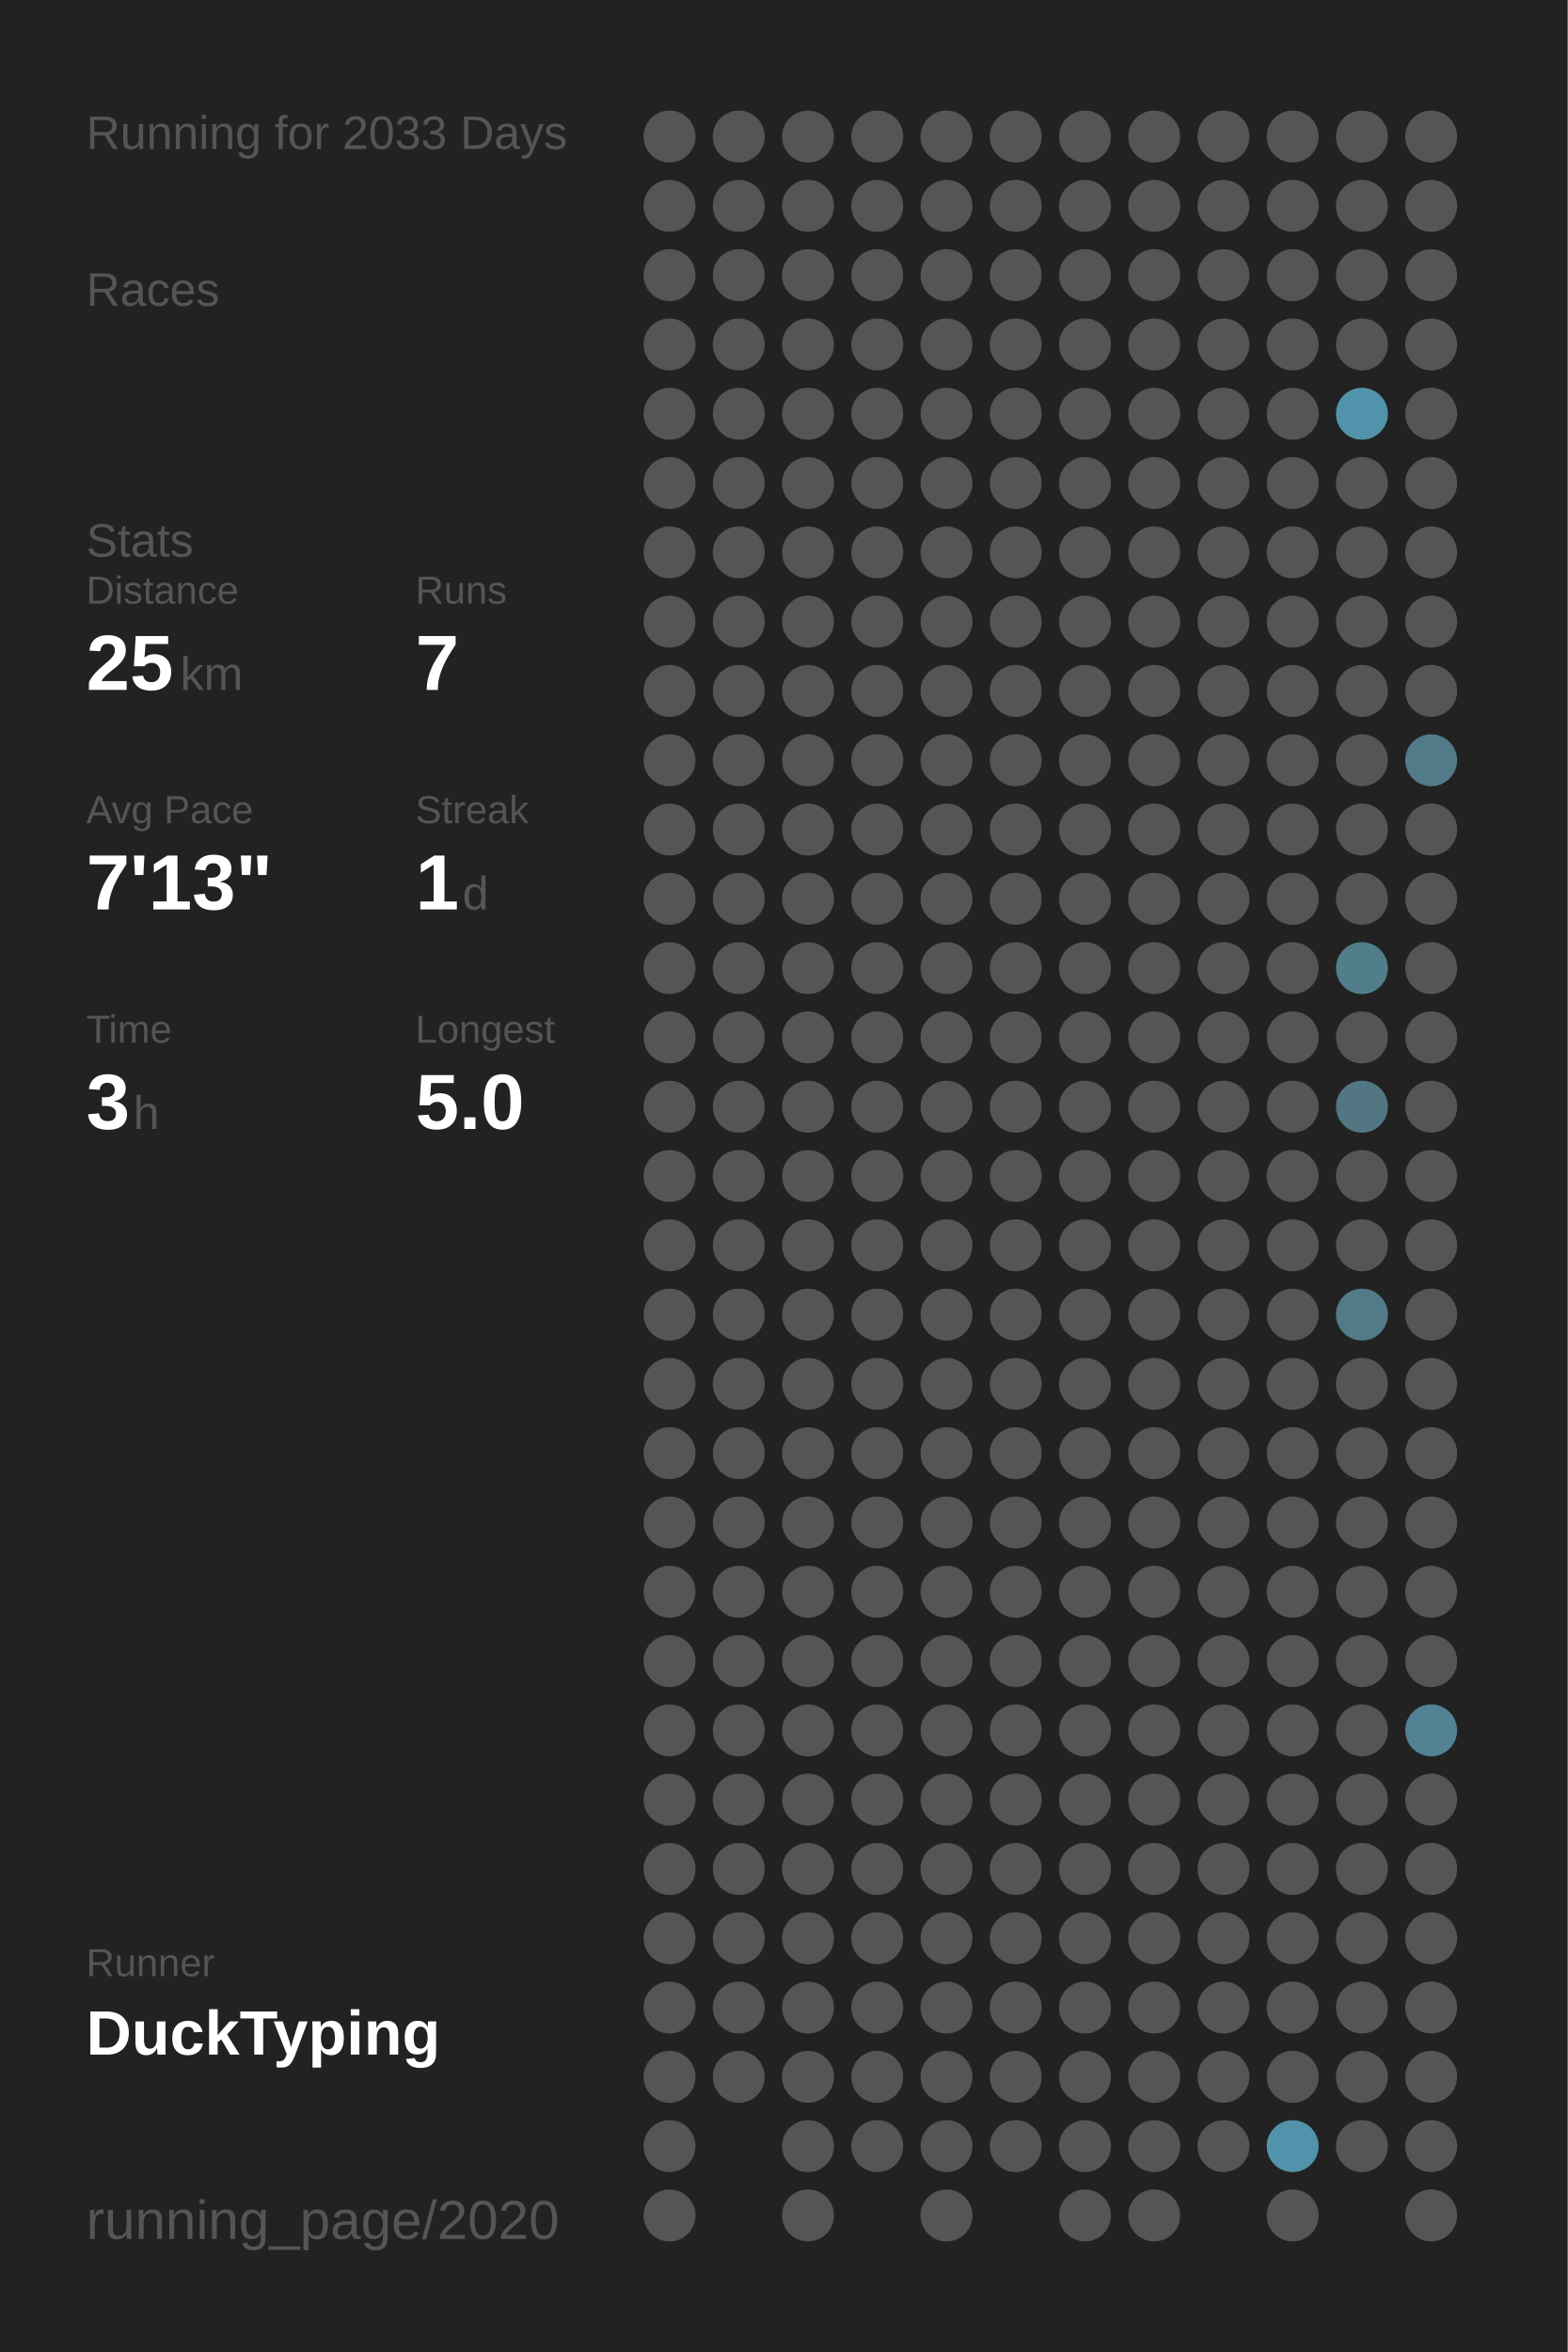
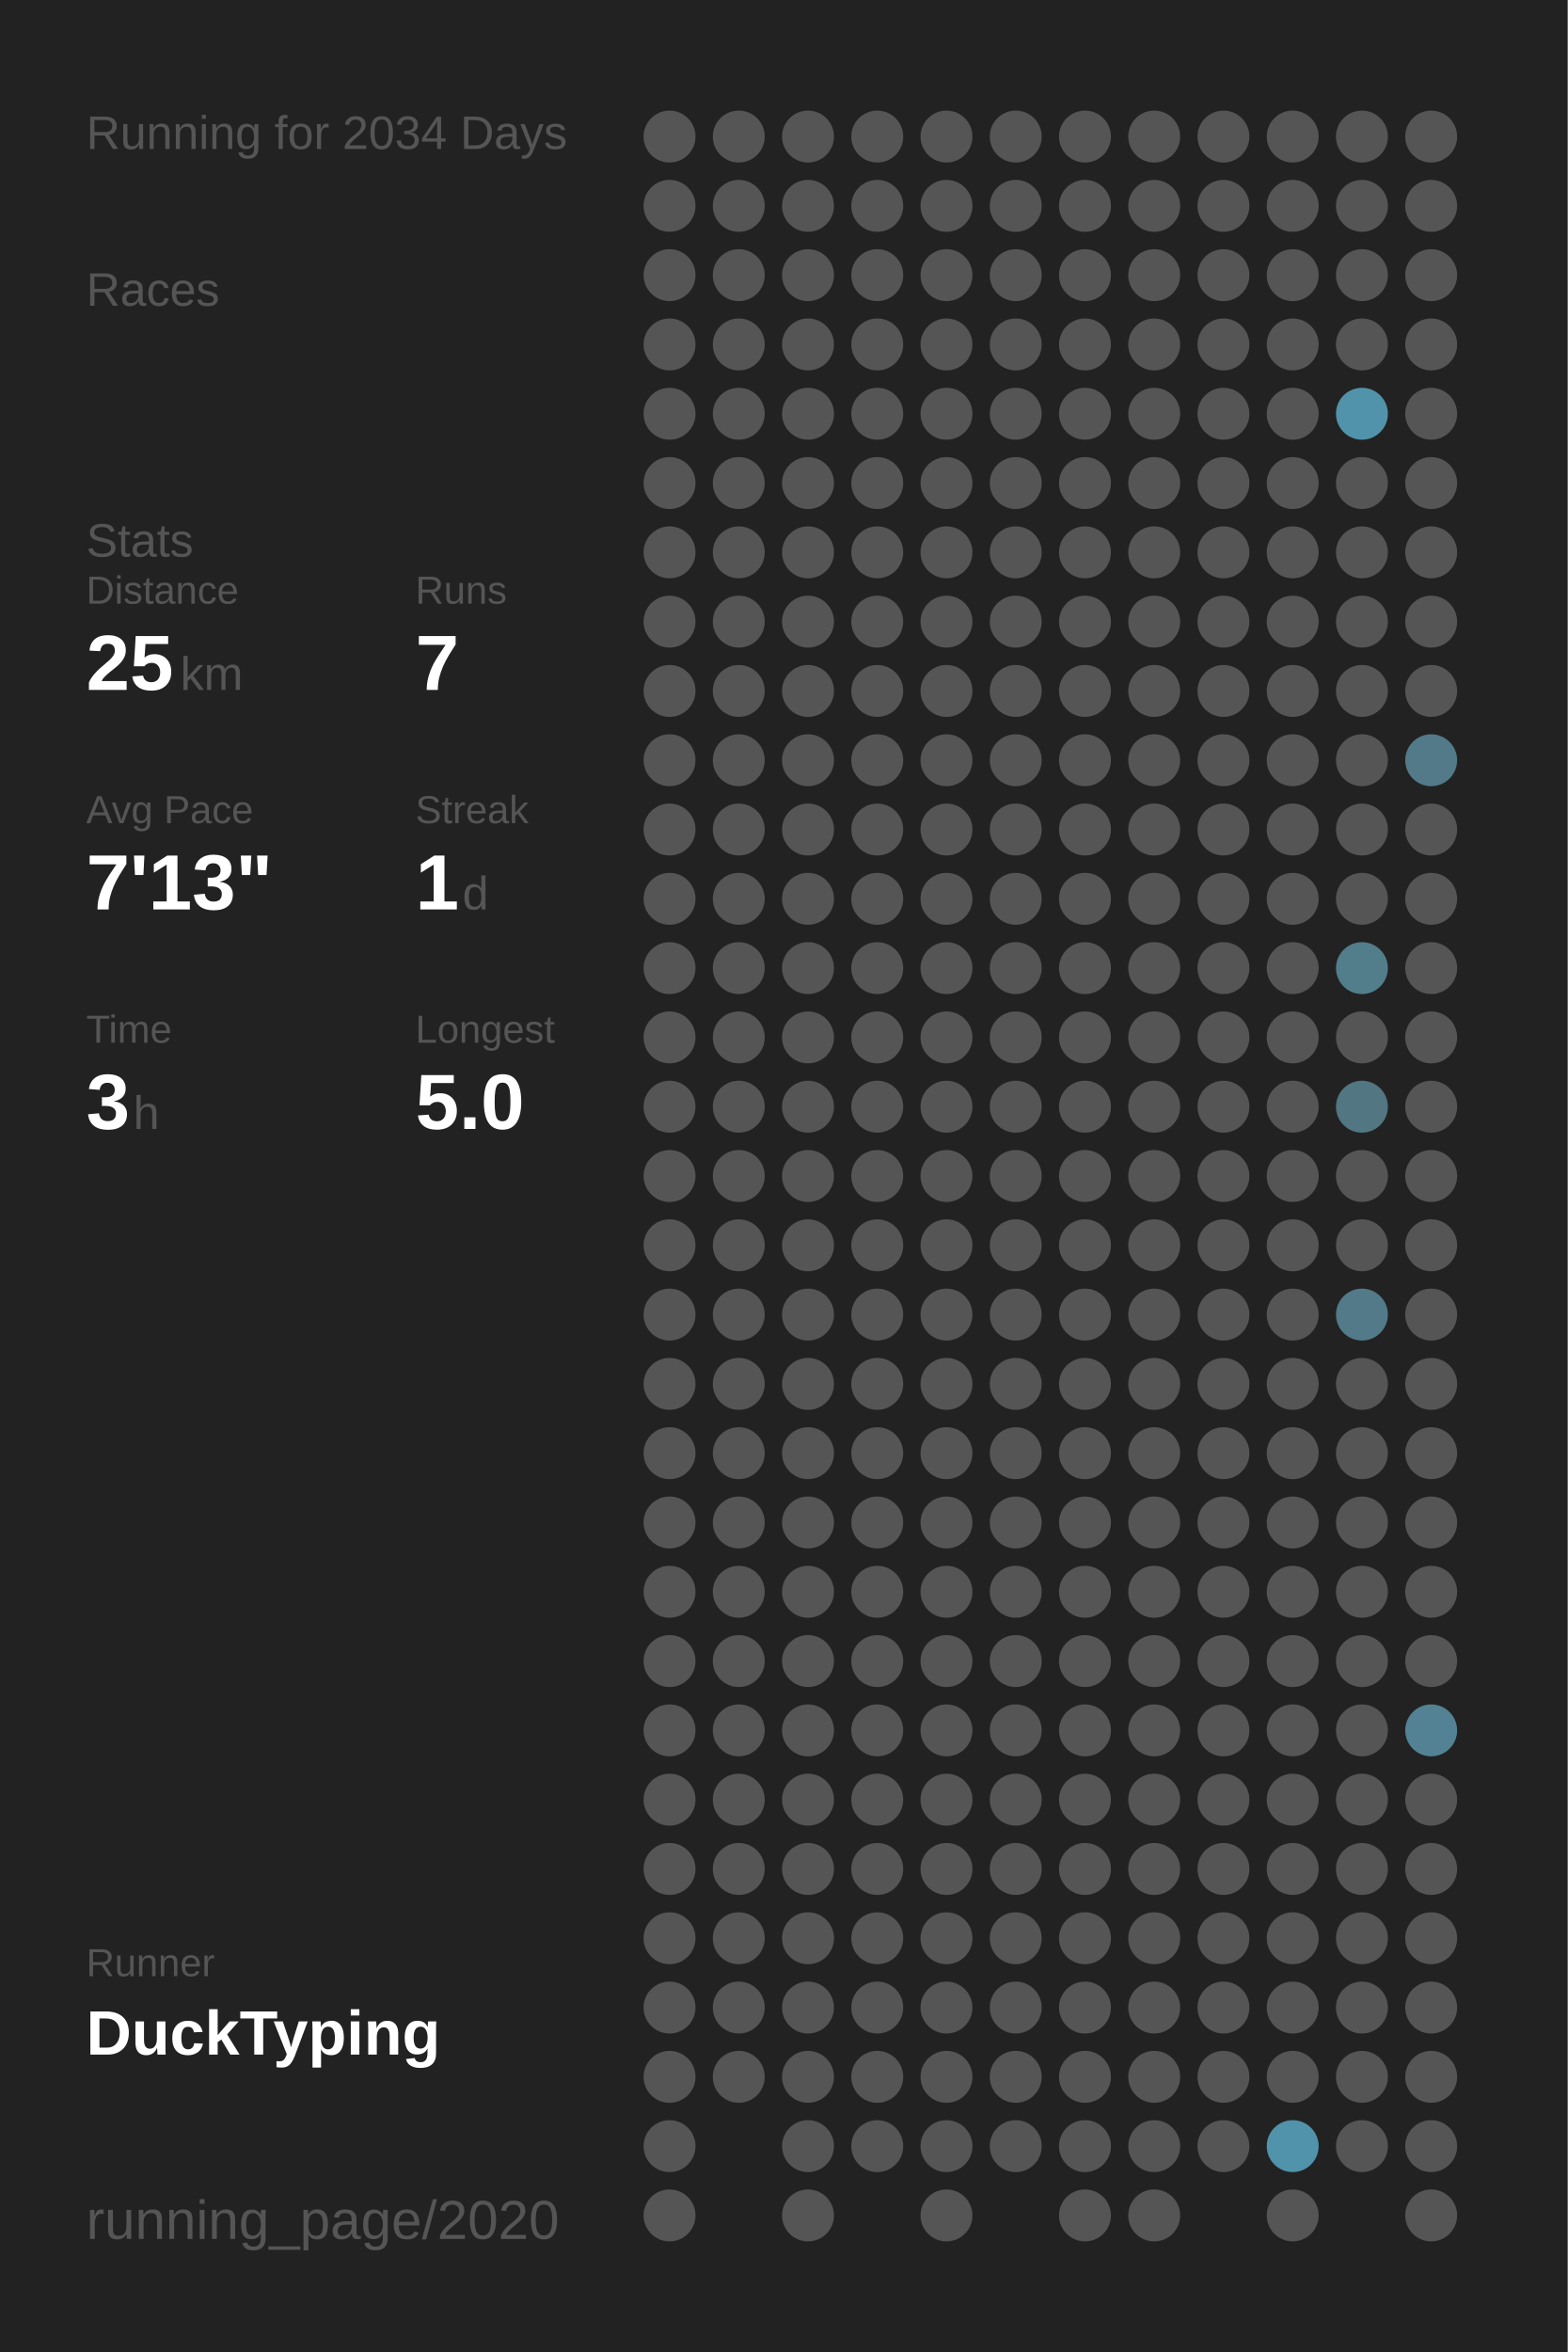
<svg xmlns="http://www.w3.org/2000/svg" baseProfile="full" height="300mm" version="1.1" viewBox="0,0,200,300" width="200mm">
  <defs />
  <rect fill="#222222" height="300" width="200" x="0" y="0" />
-   <text fill="#555555" style="font-size:6px; font-family:Arial;" x="11" y="19">Running for 2033 Days</text>
+   <text fill="#555555" style="font-size:6px; font-family:Arial;" x="11" y="19">Running for 2034 Days</text>
  <text fill="#555555" style="font-size:6px; font-family:Arial;" x="11" y="39">Races</text>
  <text fill="#555555" style="font-size:6px; font-family:Arial;" x="11" y="71">Stats</text>
  <text fill="#555555" style="font-size:5px; font-family:Arial;" x="11" y="77">Distance</text>
  <text fill="#FFFFFF" style="font-size:10px; font-family:Arial; font-weight:bold;" x="11" y="88">25</text>
  <text fill="#555555" style="font-size:6px; font-family:Arial;" x="23" y="88">km</text>
  <text fill="#555555" style="font-size:5px; font-family:Arial;" x="53" y="77">Runs</text>
  <text fill="#FFFFFF" style="font-size:10px; font-family:Arial; font-weight:bold;" x="53" y="88">7</text>
  <text fill="#555555" style="font-size:5px; font-family:Arial;" x="11" y="105">Avg Pace</text>
  <text fill="#FFFFFF" style="font-size:10px; font-family:Arial; font-weight:bold;" x="11" y="116">7'13"</text>
  <text fill="#555555" style="font-size:5px; font-family:Arial;" x="53" y="105">Streak</text>
  <text fill="#FFFFFF" style="font-size:10px; font-family:Arial; font-weight:bold;" x="53" y="116">1</text>
  <text fill="#555555" style="font-size:6px; font-family:Arial;" x="59" y="116">d</text>
  <text fill="#555555" style="font-size:5px; font-family:Arial;" x="11" y="133">Time</text>
  <text fill="#FFFFFF" style="font-size:10px; font-family:Arial; font-weight:bold;" x="11" y="144">3</text>
  <text fill="#555555" style="font-size:6px; font-family:Arial;" x="17" y="144">h</text>
  <text fill="#555555" style="font-size:5px; font-family:Arial;" x="53" y="133">Longest</text>
  <text fill="#FFFFFF" style="font-size:10px; font-family:Arial; font-weight:bold;" x="53" y="144">5.0</text>
  <text fill="#555555" style="font-size:5px; font-family:Arial;" x="11" y="252.065">Runner</text>
  <text fill="#FFFFFF" style="font-size:8px; font-family:Arial; font-weight:bold;" x="11" y="262.065">DuckTyping</text>
  <text fill="#555555" style="font-size:7px; font-family:Arial;" x="11" y="285.581">running_page/2020</text>
  <circle cx="85.417" cy="17.419" fill="#555555" r="3.312" />
  <circle cx="85.417" cy="26.258" fill="#555555" r="3.312" />
  <circle cx="85.417" cy="35.097" fill="#555555" r="3.312" />
  <circle cx="85.417" cy="43.935" fill="#555555" r="3.312" />
  <circle cx="85.417" cy="52.774" fill="#555555" r="3.312" />
  <circle cx="85.417" cy="61.613" fill="#555555" r="3.312" />
  <circle cx="85.417" cy="70.452" fill="#555555" r="3.312" />
  <circle cx="85.417" cy="79.29" fill="#555555" r="3.312" />
  <circle cx="85.417" cy="88.129" fill="#555555" r="3.312" />
  <circle cx="85.417" cy="96.968" fill="#555555" r="3.312" />
  <circle cx="85.417" cy="105.806" fill="#555555" r="3.312" />
  <circle cx="85.417" cy="114.645" fill="#555555" r="3.312" />
  <circle cx="85.417" cy="123.484" fill="#555555" r="3.312" />
  <circle cx="85.417" cy="132.323" fill="#555555" r="3.312" />
  <circle cx="85.417" cy="141.161" fill="#555555" r="3.312" />
  <circle cx="85.417" cy="150" fill="#555555" r="3.312" />
  <circle cx="85.417" cy="158.839" fill="#555555" r="3.312" />
  <circle cx="85.417" cy="167.677" fill="#555555" r="3.312" />
  <circle cx="85.417" cy="176.516" fill="#555555" r="3.312" />
  <circle cx="85.417" cy="185.355" fill="#555555" r="3.312" />
  <circle cx="85.417" cy="194.194" fill="#555555" r="3.312" />
  <circle cx="85.417" cy="203.032" fill="#555555" r="3.312" />
  <circle cx="85.417" cy="211.871" fill="#555555" r="3.312" />
  <circle cx="85.417" cy="220.71" fill="#555555" r="3.312" />
  <circle cx="85.417" cy="229.548" fill="#555555" r="3.312" />
  <circle cx="85.417" cy="238.387" fill="#555555" r="3.312" />
  <circle cx="85.417" cy="247.226" fill="#555555" r="3.312" />
  <circle cx="85.417" cy="256.065" fill="#555555" r="3.312" />
  <circle cx="85.417" cy="264.903" fill="#555555" r="3.312" />
  <circle cx="85.417" cy="273.742" fill="#555555" r="3.312" />
  <circle cx="85.417" cy="282.581" fill="#555555" r="3.312" />
  <circle cx="94.25" cy="17.419" fill="#555555" r="3.312" />
  <circle cx="94.25" cy="26.258" fill="#555555" r="3.312" />
  <circle cx="94.25" cy="35.097" fill="#555555" r="3.312" />
  <circle cx="94.25" cy="43.935" fill="#555555" r="3.312" />
  <circle cx="94.25" cy="52.774" fill="#555555" r="3.312" />
  <circle cx="94.25" cy="61.613" fill="#555555" r="3.312" />
  <circle cx="94.25" cy="70.452" fill="#555555" r="3.312" />
  <circle cx="94.25" cy="79.29" fill="#555555" r="3.312" />
  <circle cx="94.25" cy="88.129" fill="#555555" r="3.312" />
  <circle cx="94.25" cy="96.968" fill="#555555" r="3.312" />
  <circle cx="94.25" cy="105.806" fill="#555555" r="3.312" />
  <circle cx="94.25" cy="114.645" fill="#555555" r="3.312" />
  <circle cx="94.25" cy="123.484" fill="#555555" r="3.312" />
  <circle cx="94.25" cy="132.323" fill="#555555" r="3.312" />
  <circle cx="94.25" cy="141.161" fill="#555555" r="3.312" />
  <circle cx="94.25" cy="150" fill="#555555" r="3.312" />
  <circle cx="94.25" cy="158.839" fill="#555555" r="3.312" />
  <circle cx="94.25" cy="167.677" fill="#555555" r="3.312" />
  <circle cx="94.25" cy="176.516" fill="#555555" r="3.312" />
  <circle cx="94.25" cy="185.355" fill="#555555" r="3.312" />
  <circle cx="94.25" cy="194.194" fill="#555555" r="3.312" />
  <circle cx="94.25" cy="203.032" fill="#555555" r="3.312" />
  <circle cx="94.25" cy="211.871" fill="#555555" r="3.312" />
  <circle cx="94.25" cy="220.71" fill="#555555" r="3.312" />
  <circle cx="94.25" cy="229.548" fill="#555555" r="3.312" />
  <circle cx="94.25" cy="238.387" fill="#555555" r="3.312" />
  <circle cx="94.25" cy="247.226" fill="#555555" r="3.312" />
  <circle cx="94.25" cy="256.065" fill="#555555" r="3.312" />
  <circle cx="94.25" cy="264.903" fill="#555555" r="3.312" />
  <circle cx="103.083" cy="17.419" fill="#555555" r="3.312" />
  <circle cx="103.083" cy="26.258" fill="#555555" r="3.312" />
  <circle cx="103.083" cy="35.097" fill="#555555" r="3.312" />
  <circle cx="103.083" cy="43.935" fill="#555555" r="3.312" />
  <circle cx="103.083" cy="52.774" fill="#555555" r="3.312" />
  <circle cx="103.083" cy="61.613" fill="#555555" r="3.312" />
  <circle cx="103.083" cy="70.452" fill="#555555" r="3.312" />
  <circle cx="103.083" cy="79.29" fill="#555555" r="3.312" />
  <circle cx="103.083" cy="88.129" fill="#555555" r="3.312" />
  <circle cx="103.083" cy="96.968" fill="#555555" r="3.312" />
  <circle cx="103.083" cy="105.806" fill="#555555" r="3.312" />
  <circle cx="103.083" cy="114.645" fill="#555555" r="3.312" />
  <circle cx="103.083" cy="123.484" fill="#555555" r="3.312" />
  <circle cx="103.083" cy="132.323" fill="#555555" r="3.312" />
  <circle cx="103.083" cy="141.161" fill="#555555" r="3.312" />
  <circle cx="103.083" cy="150" fill="#555555" r="3.312" />
  <circle cx="103.083" cy="158.839" fill="#555555" r="3.312" />
  <circle cx="103.083" cy="167.677" fill="#555555" r="3.312" />
  <circle cx="103.083" cy="176.516" fill="#555555" r="3.312" />
  <circle cx="103.083" cy="185.355" fill="#555555" r="3.312" />
  <circle cx="103.083" cy="194.194" fill="#555555" r="3.312" />
  <circle cx="103.083" cy="203.032" fill="#555555" r="3.312" />
  <circle cx="103.083" cy="211.871" fill="#555555" r="3.312" />
  <circle cx="103.083" cy="220.71" fill="#555555" r="3.312" />
  <circle cx="103.083" cy="229.548" fill="#555555" r="3.312" />
  <circle cx="103.083" cy="238.387" fill="#555555" r="3.312" />
  <circle cx="103.083" cy="247.226" fill="#555555" r="3.312" />
  <circle cx="103.083" cy="256.065" fill="#555555" r="3.312" />
  <circle cx="103.083" cy="264.903" fill="#555555" r="3.312" />
  <circle cx="103.083" cy="273.742" fill="#555555" r="3.312" />
  <circle cx="103.083" cy="282.581" fill="#555555" r="3.312" />
  <circle cx="111.917" cy="17.419" fill="#555555" r="3.312" />
  <circle cx="111.917" cy="26.258" fill="#555555" r="3.312" />
  <circle cx="111.917" cy="35.097" fill="#555555" r="3.312" />
  <circle cx="111.917" cy="43.935" fill="#555555" r="3.312" />
  <circle cx="111.917" cy="52.774" fill="#555555" r="3.312" />
  <circle cx="111.917" cy="61.613" fill="#555555" r="3.312" />
  <circle cx="111.917" cy="70.452" fill="#555555" r="3.312" />
  <circle cx="111.917" cy="79.29" fill="#555555" r="3.312" />
  <circle cx="111.917" cy="88.129" fill="#555555" r="3.312" />
  <circle cx="111.917" cy="96.968" fill="#555555" r="3.312" />
  <circle cx="111.917" cy="105.806" fill="#555555" r="3.312" />
  <circle cx="111.917" cy="114.645" fill="#555555" r="3.312" />
  <circle cx="111.917" cy="123.484" fill="#555555" r="3.312" />
  <circle cx="111.917" cy="132.323" fill="#555555" r="3.312" />
  <circle cx="111.917" cy="141.161" fill="#555555" r="3.312" />
  <circle cx="111.917" cy="150" fill="#555555" r="3.312" />
  <circle cx="111.917" cy="158.839" fill="#555555" r="3.312" />
  <circle cx="111.917" cy="167.677" fill="#555555" r="3.312" />
  <circle cx="111.917" cy="176.516" fill="#555555" r="3.312" />
  <circle cx="111.917" cy="185.355" fill="#555555" r="3.312" />
  <circle cx="111.917" cy="194.194" fill="#555555" r="3.312" />
  <circle cx="111.917" cy="203.032" fill="#555555" r="3.312" />
  <circle cx="111.917" cy="211.871" fill="#555555" r="3.312" />
  <circle cx="111.917" cy="220.71" fill="#555555" r="3.312" />
  <circle cx="111.917" cy="229.548" fill="#555555" r="3.312" />
  <circle cx="111.917" cy="238.387" fill="#555555" r="3.312" />
  <circle cx="111.917" cy="247.226" fill="#555555" r="3.312" />
  <circle cx="111.917" cy="256.065" fill="#555555" r="3.312" />
  <circle cx="111.917" cy="264.903" fill="#555555" r="3.312" />
  <circle cx="111.917" cy="273.742" fill="#555555" r="3.312" />
  <circle cx="120.75" cy="17.419" fill="#555555" r="3.312" />
  <circle cx="120.75" cy="26.258" fill="#555555" r="3.312" />
  <circle cx="120.75" cy="35.097" fill="#555555" r="3.312" />
  <circle cx="120.75" cy="43.935" fill="#555555" r="3.312" />
  <circle cx="120.75" cy="52.774" fill="#555555" r="3.312" />
  <circle cx="120.75" cy="61.613" fill="#555555" r="3.312" />
  <circle cx="120.75" cy="70.452" fill="#555555" r="3.312" />
  <circle cx="120.75" cy="79.29" fill="#555555" r="3.312" />
  <circle cx="120.75" cy="88.129" fill="#555555" r="3.312" />
  <circle cx="120.75" cy="96.968" fill="#555555" r="3.312" />
  <circle cx="120.75" cy="105.806" fill="#555555" r="3.312" />
  <circle cx="120.75" cy="114.645" fill="#555555" r="3.312" />
  <circle cx="120.75" cy="123.484" fill="#555555" r="3.312" />
  <circle cx="120.75" cy="132.323" fill="#555555" r="3.312" />
  <circle cx="120.75" cy="141.161" fill="#555555" r="3.312" />
  <circle cx="120.75" cy="150" fill="#555555" r="3.312" />
  <circle cx="120.75" cy="158.839" fill="#555555" r="3.312" />
  <circle cx="120.75" cy="167.677" fill="#555555" r="3.312" />
  <circle cx="120.75" cy="176.516" fill="#555555" r="3.312" />
  <circle cx="120.75" cy="185.355" fill="#555555" r="3.312" />
  <circle cx="120.75" cy="194.194" fill="#555555" r="3.312" />
  <circle cx="120.75" cy="203.032" fill="#555555" r="3.312" />
  <circle cx="120.75" cy="211.871" fill="#555555" r="3.312" />
  <circle cx="120.75" cy="220.71" fill="#555555" r="3.312" />
  <circle cx="120.75" cy="229.548" fill="#555555" r="3.312" />
  <circle cx="120.75" cy="238.387" fill="#555555" r="3.312" />
  <circle cx="120.75" cy="247.226" fill="#555555" r="3.312" />
  <circle cx="120.75" cy="256.065" fill="#555555" r="3.312" />
  <circle cx="120.75" cy="264.903" fill="#555555" r="3.312" />
  <circle cx="120.75" cy="273.742" fill="#555555" r="3.312" />
  <circle cx="120.75" cy="282.581" fill="#555555" r="3.312" />
  <circle cx="129.583" cy="17.419" fill="#555555" r="3.312" />
  <circle cx="129.583" cy="26.258" fill="#555555" r="3.312" />
  <circle cx="129.583" cy="35.097" fill="#555555" r="3.312" />
  <circle cx="129.583" cy="43.935" fill="#555555" r="3.312" />
  <circle cx="129.583" cy="52.774" fill="#555555" r="3.312" />
  <circle cx="129.583" cy="61.613" fill="#555555" r="3.312" />
  <circle cx="129.583" cy="70.452" fill="#555555" r="3.312" />
  <circle cx="129.583" cy="79.29" fill="#555555" r="3.312" />
  <circle cx="129.583" cy="88.129" fill="#555555" r="3.312" />
  <circle cx="129.583" cy="96.968" fill="#555555" r="3.312" />
  <circle cx="129.583" cy="105.806" fill="#555555" r="3.312" />
  <circle cx="129.583" cy="114.645" fill="#555555" r="3.312" />
  <circle cx="129.583" cy="123.484" fill="#555555" r="3.312" />
  <circle cx="129.583" cy="132.323" fill="#555555" r="3.312" />
  <circle cx="129.583" cy="141.161" fill="#555555" r="3.312" />
  <circle cx="129.583" cy="150" fill="#555555" r="3.312" />
  <circle cx="129.583" cy="158.839" fill="#555555" r="3.312" />
  <circle cx="129.583" cy="167.677" fill="#555555" r="3.312" />
  <circle cx="129.583" cy="176.516" fill="#555555" r="3.312" />
  <circle cx="129.583" cy="185.355" fill="#555555" r="3.312" />
  <circle cx="129.583" cy="194.194" fill="#555555" r="3.312" />
  <circle cx="129.583" cy="203.032" fill="#555555" r="3.312" />
  <circle cx="129.583" cy="211.871" fill="#555555" r="3.312" />
  <circle cx="129.583" cy="220.71" fill="#555555" r="3.312" />
  <circle cx="129.583" cy="229.548" fill="#555555" r="3.312" />
  <circle cx="129.583" cy="238.387" fill="#555555" r="3.312" />
  <circle cx="129.583" cy="247.226" fill="#555555" r="3.312" />
  <circle cx="129.583" cy="256.065" fill="#555555" r="3.312" />
  <circle cx="129.583" cy="264.903" fill="#555555" r="3.312" />
  <circle cx="129.583" cy="273.742" fill="#555555" r="3.312" />
  <circle cx="138.417" cy="17.419" fill="#555555" r="3.312" />
  <circle cx="138.417" cy="26.258" fill="#555555" r="3.312" />
  <circle cx="138.417" cy="35.097" fill="#555555" r="3.312" />
  <circle cx="138.417" cy="43.935" fill="#555555" r="3.312" />
  <circle cx="138.417" cy="52.774" fill="#555555" r="3.312" />
  <circle cx="138.417" cy="61.613" fill="#555555" r="3.312" />
  <circle cx="138.417" cy="70.452" fill="#555555" r="3.312" />
  <circle cx="138.417" cy="79.29" fill="#555555" r="3.312" />
  <circle cx="138.417" cy="88.129" fill="#555555" r="3.312" />
  <circle cx="138.417" cy="96.968" fill="#555555" r="3.312" />
  <circle cx="138.417" cy="105.806" fill="#555555" r="3.312" />
  <circle cx="138.417" cy="114.645" fill="#555555" r="3.312" />
  <circle cx="138.417" cy="123.484" fill="#555555" r="3.312" />
  <circle cx="138.417" cy="132.323" fill="#555555" r="3.312" />
  <circle cx="138.417" cy="141.161" fill="#555555" r="3.312" />
  <circle cx="138.417" cy="150" fill="#555555" r="3.312" />
  <circle cx="138.417" cy="158.839" fill="#555555" r="3.312" />
  <circle cx="138.417" cy="167.677" fill="#555555" r="3.312" />
  <circle cx="138.417" cy="176.516" fill="#555555" r="3.312" />
  <circle cx="138.417" cy="185.355" fill="#555555" r="3.312" />
  <circle cx="138.417" cy="194.194" fill="#555555" r="3.312" />
  <circle cx="138.417" cy="203.032" fill="#555555" r="3.312" />
  <circle cx="138.417" cy="211.871" fill="#555555" r="3.312" />
  <circle cx="138.417" cy="220.71" fill="#555555" r="3.312" />
  <circle cx="138.417" cy="229.548" fill="#555555" r="3.312" />
  <circle cx="138.417" cy="238.387" fill="#555555" r="3.312" />
  <circle cx="138.417" cy="247.226" fill="#555555" r="3.312" />
  <circle cx="138.417" cy="256.065" fill="#555555" r="3.312" />
  <circle cx="138.417" cy="264.903" fill="#555555" r="3.312" />
  <circle cx="138.417" cy="273.742" fill="#555555" r="3.312" />
  <circle cx="138.417" cy="282.581" fill="#555555" r="3.312" />
  <circle cx="147.25" cy="17.419" fill="#555555" r="3.312" />
  <circle cx="147.25" cy="26.258" fill="#555555" r="3.312" />
  <circle cx="147.25" cy="35.097" fill="#555555" r="3.312" />
  <circle cx="147.25" cy="43.935" fill="#555555" r="3.312" />
  <circle cx="147.25" cy="52.774" fill="#555555" r="3.312" />
  <circle cx="147.25" cy="61.613" fill="#555555" r="3.312" />
  <circle cx="147.25" cy="70.452" fill="#555555" r="3.312" />
  <circle cx="147.25" cy="79.29" fill="#555555" r="3.312" />
  <circle cx="147.25" cy="88.129" fill="#555555" r="3.312" />
  <circle cx="147.25" cy="96.968" fill="#555555" r="3.312" />
  <circle cx="147.25" cy="105.806" fill="#555555" r="3.312" />
  <circle cx="147.25" cy="114.645" fill="#555555" r="3.312" />
  <circle cx="147.25" cy="123.484" fill="#555555" r="3.312" />
  <circle cx="147.25" cy="132.323" fill="#555555" r="3.312" />
  <circle cx="147.25" cy="141.161" fill="#555555" r="3.312" />
  <circle cx="147.25" cy="150" fill="#555555" r="3.312" />
  <circle cx="147.25" cy="158.839" fill="#555555" r="3.312" />
  <circle cx="147.25" cy="167.677" fill="#555555" r="3.312" />
  <circle cx="147.25" cy="176.516" fill="#555555" r="3.312" />
  <circle cx="147.25" cy="185.355" fill="#555555" r="3.312" />
  <circle cx="147.25" cy="194.194" fill="#555555" r="3.312" />
  <circle cx="147.25" cy="203.032" fill="#555555" r="3.312" />
  <circle cx="147.25" cy="211.871" fill="#555555" r="3.312" />
  <circle cx="147.25" cy="220.71" fill="#555555" r="3.312" />
  <circle cx="147.25" cy="229.548" fill="#555555" r="3.312" />
  <circle cx="147.25" cy="238.387" fill="#555555" r="3.312" />
  <circle cx="147.25" cy="247.226" fill="#555555" r="3.312" />
  <circle cx="147.25" cy="256.065" fill="#555555" r="3.312" />
  <circle cx="147.25" cy="264.903" fill="#555555" r="3.312" />
  <circle cx="147.25" cy="273.742" fill="#555555" r="3.312" />
  <circle cx="147.25" cy="282.581" fill="#555555" r="3.312" />
  <circle cx="156.083" cy="17.419" fill="#555555" r="3.312" />
  <circle cx="156.083" cy="26.258" fill="#555555" r="3.312" />
  <circle cx="156.083" cy="35.097" fill="#555555" r="3.312" />
  <circle cx="156.083" cy="43.935" fill="#555555" r="3.312" />
  <circle cx="156.083" cy="52.774" fill="#555555" r="3.312" />
  <circle cx="156.083" cy="61.613" fill="#555555" r="3.312" />
  <circle cx="156.083" cy="70.452" fill="#555555" r="3.312" />
  <circle cx="156.083" cy="79.29" fill="#555555" r="3.312" />
  <circle cx="156.083" cy="88.129" fill="#555555" r="3.312" />
  <circle cx="156.083" cy="96.968" fill="#555555" r="3.312" />
  <circle cx="156.083" cy="105.806" fill="#555555" r="3.312" />
  <circle cx="156.083" cy="114.645" fill="#555555" r="3.312" />
  <circle cx="156.083" cy="123.484" fill="#555555" r="3.312" />
  <circle cx="156.083" cy="132.323" fill="#555555" r="3.312" />
  <circle cx="156.083" cy="141.161" fill="#555555" r="3.312" />
  <circle cx="156.083" cy="150" fill="#555555" r="3.312" />
  <circle cx="156.083" cy="158.839" fill="#555555" r="3.312" />
  <circle cx="156.083" cy="167.677" fill="#555555" r="3.312" />
  <circle cx="156.083" cy="176.516" fill="#555555" r="3.312" />
  <circle cx="156.083" cy="185.355" fill="#555555" r="3.312" />
  <circle cx="156.083" cy="194.194" fill="#555555" r="3.312" />
  <circle cx="156.083" cy="203.032" fill="#555555" r="3.312" />
  <circle cx="156.083" cy="211.871" fill="#555555" r="3.312" />
  <circle cx="156.083" cy="220.71" fill="#555555" r="3.312" />
  <circle cx="156.083" cy="229.548" fill="#555555" r="3.312" />
  <circle cx="156.083" cy="238.387" fill="#555555" r="3.312" />
  <circle cx="156.083" cy="247.226" fill="#555555" r="3.312" />
  <circle cx="156.083" cy="256.065" fill="#555555" r="3.312" />
  <circle cx="156.083" cy="264.903" fill="#555555" r="3.312" />
  <circle cx="156.083" cy="273.742" fill="#555555" r="3.312" />
  <circle cx="164.917" cy="17.419" fill="#555555" r="3.312" />
  <circle cx="164.917" cy="26.258" fill="#555555" r="3.312" />
  <circle cx="164.917" cy="35.097" fill="#555555" r="3.312" />
  <circle cx="164.917" cy="43.935" fill="#555555" r="3.312" />
  <circle cx="164.917" cy="52.774" fill="#555555" r="3.312" />
  <circle cx="164.917" cy="61.613" fill="#555555" r="3.312" />
  <circle cx="164.917" cy="70.452" fill="#555555" r="3.312" />
  <circle cx="164.917" cy="79.29" fill="#555555" r="3.312" />
  <circle cx="164.917" cy="88.129" fill="#555555" r="3.312" />
  <circle cx="164.917" cy="96.968" fill="#555555" r="3.312" />
  <circle cx="164.917" cy="105.806" fill="#555555" r="3.312" />
  <circle cx="164.917" cy="114.645" fill="#555555" r="3.312" />
  <circle cx="164.917" cy="123.484" fill="#555555" r="3.312" />
  <circle cx="164.917" cy="132.323" fill="#555555" r="3.312" />
  <circle cx="164.917" cy="141.161" fill="#555555" r="3.312" />
  <circle cx="164.917" cy="150" fill="#555555" r="3.312" />
  <circle cx="164.917" cy="158.839" fill="#555555" r="3.312" />
  <circle cx="164.917" cy="167.677" fill="#555555" r="3.312" />
  <circle cx="164.917" cy="176.516" fill="#555555" r="3.312" />
  <circle cx="164.917" cy="185.355" fill="#555555" r="3.312" />
  <circle cx="164.917" cy="194.194" fill="#555555" r="3.312" />
  <circle cx="164.917" cy="203.032" fill="#555555" r="3.312" />
  <circle cx="164.917" cy="211.871" fill="#555555" r="3.312" />
  <circle cx="164.917" cy="220.71" fill="#555555" r="3.312" />
  <circle cx="164.917" cy="229.548" fill="#555555" r="3.312" />
  <circle cx="164.917" cy="238.387" fill="#555555" r="3.312" />
  <circle cx="164.917" cy="247.226" fill="#555555" r="3.312" />
  <circle cx="164.917" cy="256.065" fill="#555555" r="3.312" />
  <circle cx="164.917" cy="264.903" fill="#555555" r="3.312" />
  <circle cx="164.917" cy="273.742" fill="#5093aa" r="3.312" />
  <circle cx="164.917" cy="282.581" fill="#555555" r="3.312" />
  <circle cx="173.75" cy="17.419" fill="#555555" r="3.312" />
  <circle cx="173.75" cy="26.258" fill="#555555" r="3.312" />
  <circle cx="173.75" cy="35.097" fill="#555555" r="3.312" />
  <circle cx="173.75" cy="43.935" fill="#555555" r="3.312" />
  <circle cx="173.75" cy="52.774" fill="#5193aa" r="3.312" />
  <circle cx="173.75" cy="61.613" fill="#555555" r="3.312" />
  <circle cx="173.75" cy="70.452" fill="#555555" r="3.312" />
  <circle cx="173.75" cy="79.29" fill="#555555" r="3.312" />
  <circle cx="173.75" cy="88.129" fill="#555555" r="3.312" />
  <circle cx="173.75" cy="96.968" fill="#555555" r="3.312" />
  <circle cx="173.75" cy="105.806" fill="#555555" r="3.312" />
  <circle cx="173.75" cy="114.645" fill="#555555" r="3.312" />
  <circle cx="173.75" cy="123.484" fill="#527d8b" r="3.312" />
  <circle cx="173.75" cy="132.323" fill="#555555" r="3.312" />
  <circle cx="173.75" cy="141.161" fill="#527682" r="3.312" />
  <circle cx="173.75" cy="150" fill="#555555" r="3.312" />
  <circle cx="173.75" cy="158.839" fill="#555555" r="3.312" />
  <circle cx="173.75" cy="167.677" fill="#527a88" r="3.312" />
  <circle cx="173.75" cy="176.516" fill="#555555" r="3.312" />
  <circle cx="173.75" cy="185.355" fill="#555555" r="3.312" />
  <circle cx="173.75" cy="194.194" fill="#555555" r="3.312" />
  <circle cx="173.75" cy="203.032" fill="#555555" r="3.312" />
  <circle cx="173.75" cy="211.871" fill="#555555" r="3.312" />
  <circle cx="173.75" cy="220.71" fill="#555555" r="3.312" />
  <circle cx="173.75" cy="229.548" fill="#555555" r="3.312" />
  <circle cx="173.75" cy="238.387" fill="#555555" r="3.312" />
  <circle cx="173.75" cy="247.226" fill="#555555" r="3.312" />
  <circle cx="173.75" cy="256.065" fill="#555555" r="3.312" />
  <circle cx="173.75" cy="264.903" fill="#555555" r="3.312" />
  <circle cx="173.75" cy="273.742" fill="#555555" r="3.312" />
  <circle cx="182.583" cy="17.419" fill="#555555" r="3.312" />
  <circle cx="182.583" cy="26.258" fill="#555555" r="3.312" />
  <circle cx="182.583" cy="35.097" fill="#555555" r="3.312" />
  <circle cx="182.583" cy="43.935" fill="#555555" r="3.312" />
  <circle cx="182.583" cy="52.774" fill="#555555" r="3.312" />
  <circle cx="182.583" cy="61.613" fill="#555555" r="3.312" />
  <circle cx="182.583" cy="70.452" fill="#555555" r="3.312" />
  <circle cx="182.583" cy="79.29" fill="#555555" r="3.312" />
  <circle cx="182.583" cy="88.129" fill="#555555" r="3.312" />
  <circle cx="182.583" cy="96.968" fill="#527a88" r="3.312" />
  <circle cx="182.583" cy="105.806" fill="#555555" r="3.312" />
  <circle cx="182.583" cy="114.645" fill="#555555" r="3.312" />
  <circle cx="182.583" cy="123.484" fill="#555555" r="3.312" />
  <circle cx="182.583" cy="132.323" fill="#555555" r="3.312" />
  <circle cx="182.583" cy="141.161" fill="#555555" r="3.312" />
  <circle cx="182.583" cy="150" fill="#555555" r="3.312" />
  <circle cx="182.583" cy="158.839" fill="#555555" r="3.312" />
  <circle cx="182.583" cy="167.677" fill="#555555" r="3.312" />
  <circle cx="182.583" cy="176.516" fill="#555555" r="3.312" />
  <circle cx="182.583" cy="185.355" fill="#555555" r="3.312" />
  <circle cx="182.583" cy="194.194" fill="#555555" r="3.312" />
  <circle cx="182.583" cy="203.032" fill="#555555" r="3.312" />
  <circle cx="182.583" cy="211.871" fill="#555555" r="3.312" />
  <circle cx="182.583" cy="220.71" fill="#528293" r="3.312" />
  <circle cx="182.583" cy="229.548" fill="#555555" r="3.312" />
  <circle cx="182.583" cy="238.387" fill="#555555" r="3.312" />
  <circle cx="182.583" cy="247.226" fill="#555555" r="3.312" />
  <circle cx="182.583" cy="256.065" fill="#555555" r="3.312" />
  <circle cx="182.583" cy="264.903" fill="#555555" r="3.312" />
  <circle cx="182.583" cy="273.742" fill="#555555" r="3.312" />
  <circle cx="182.583" cy="282.581" fill="#555555" r="3.312" />
</svg>
